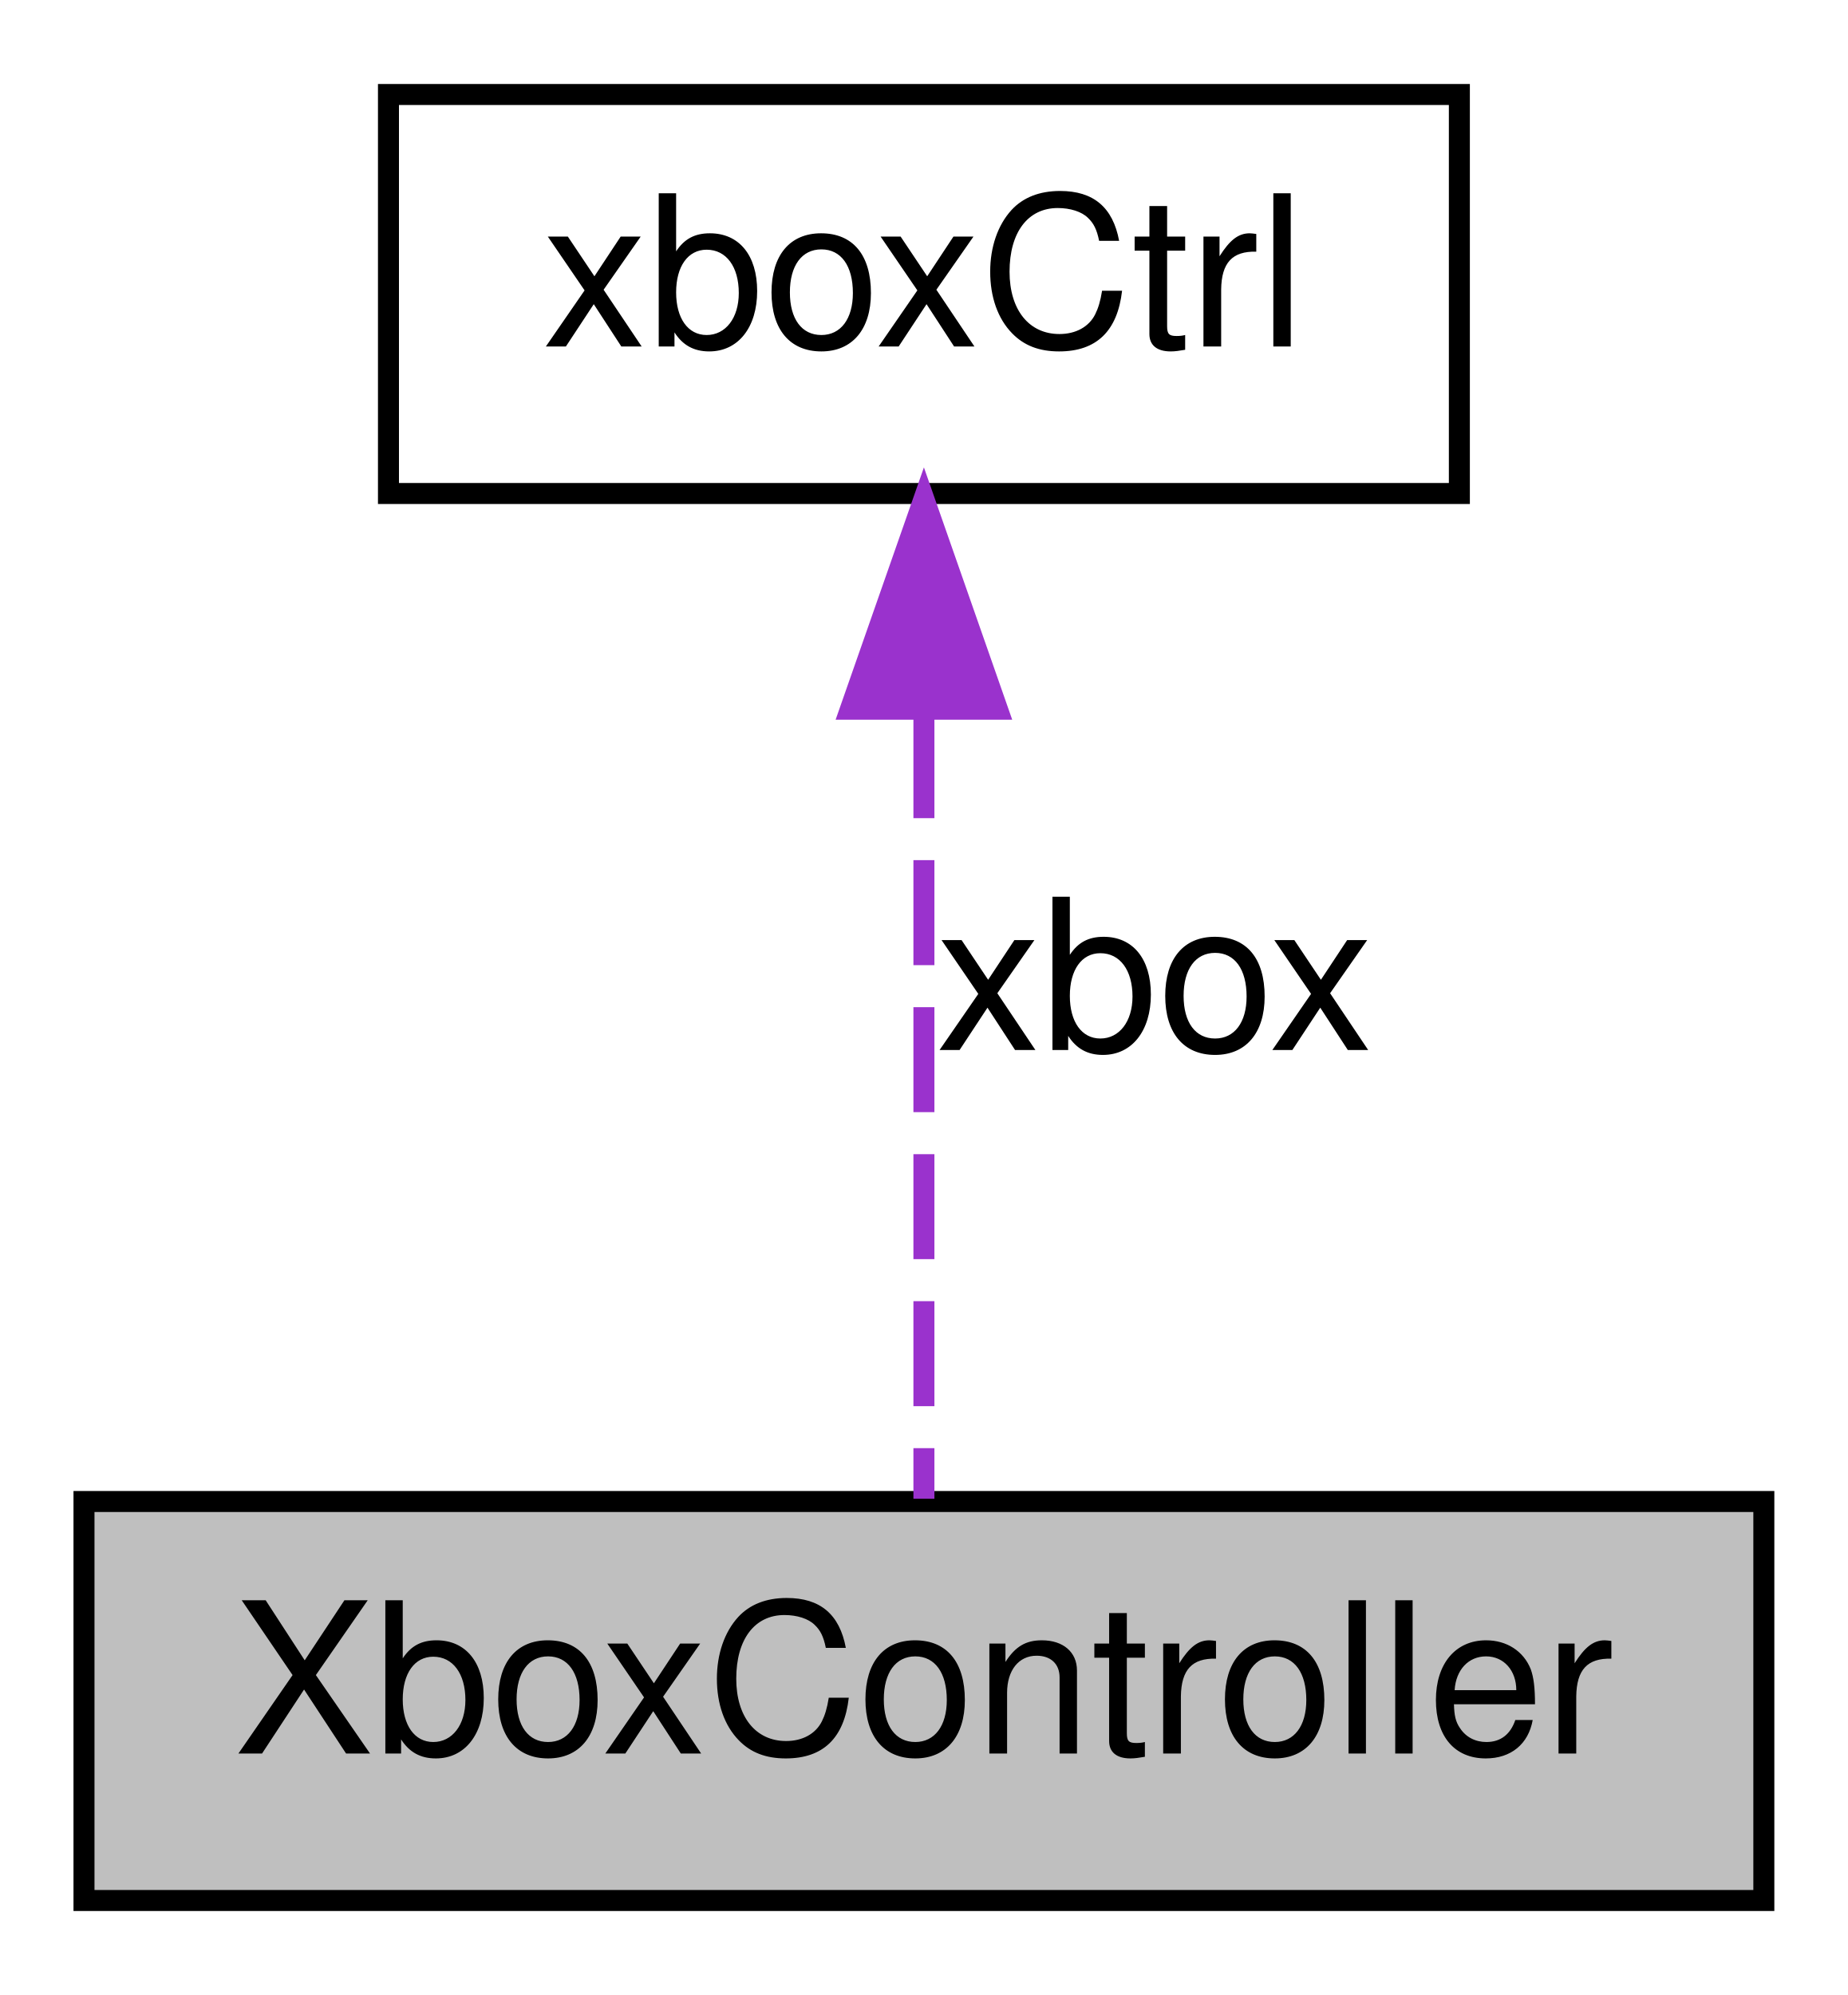
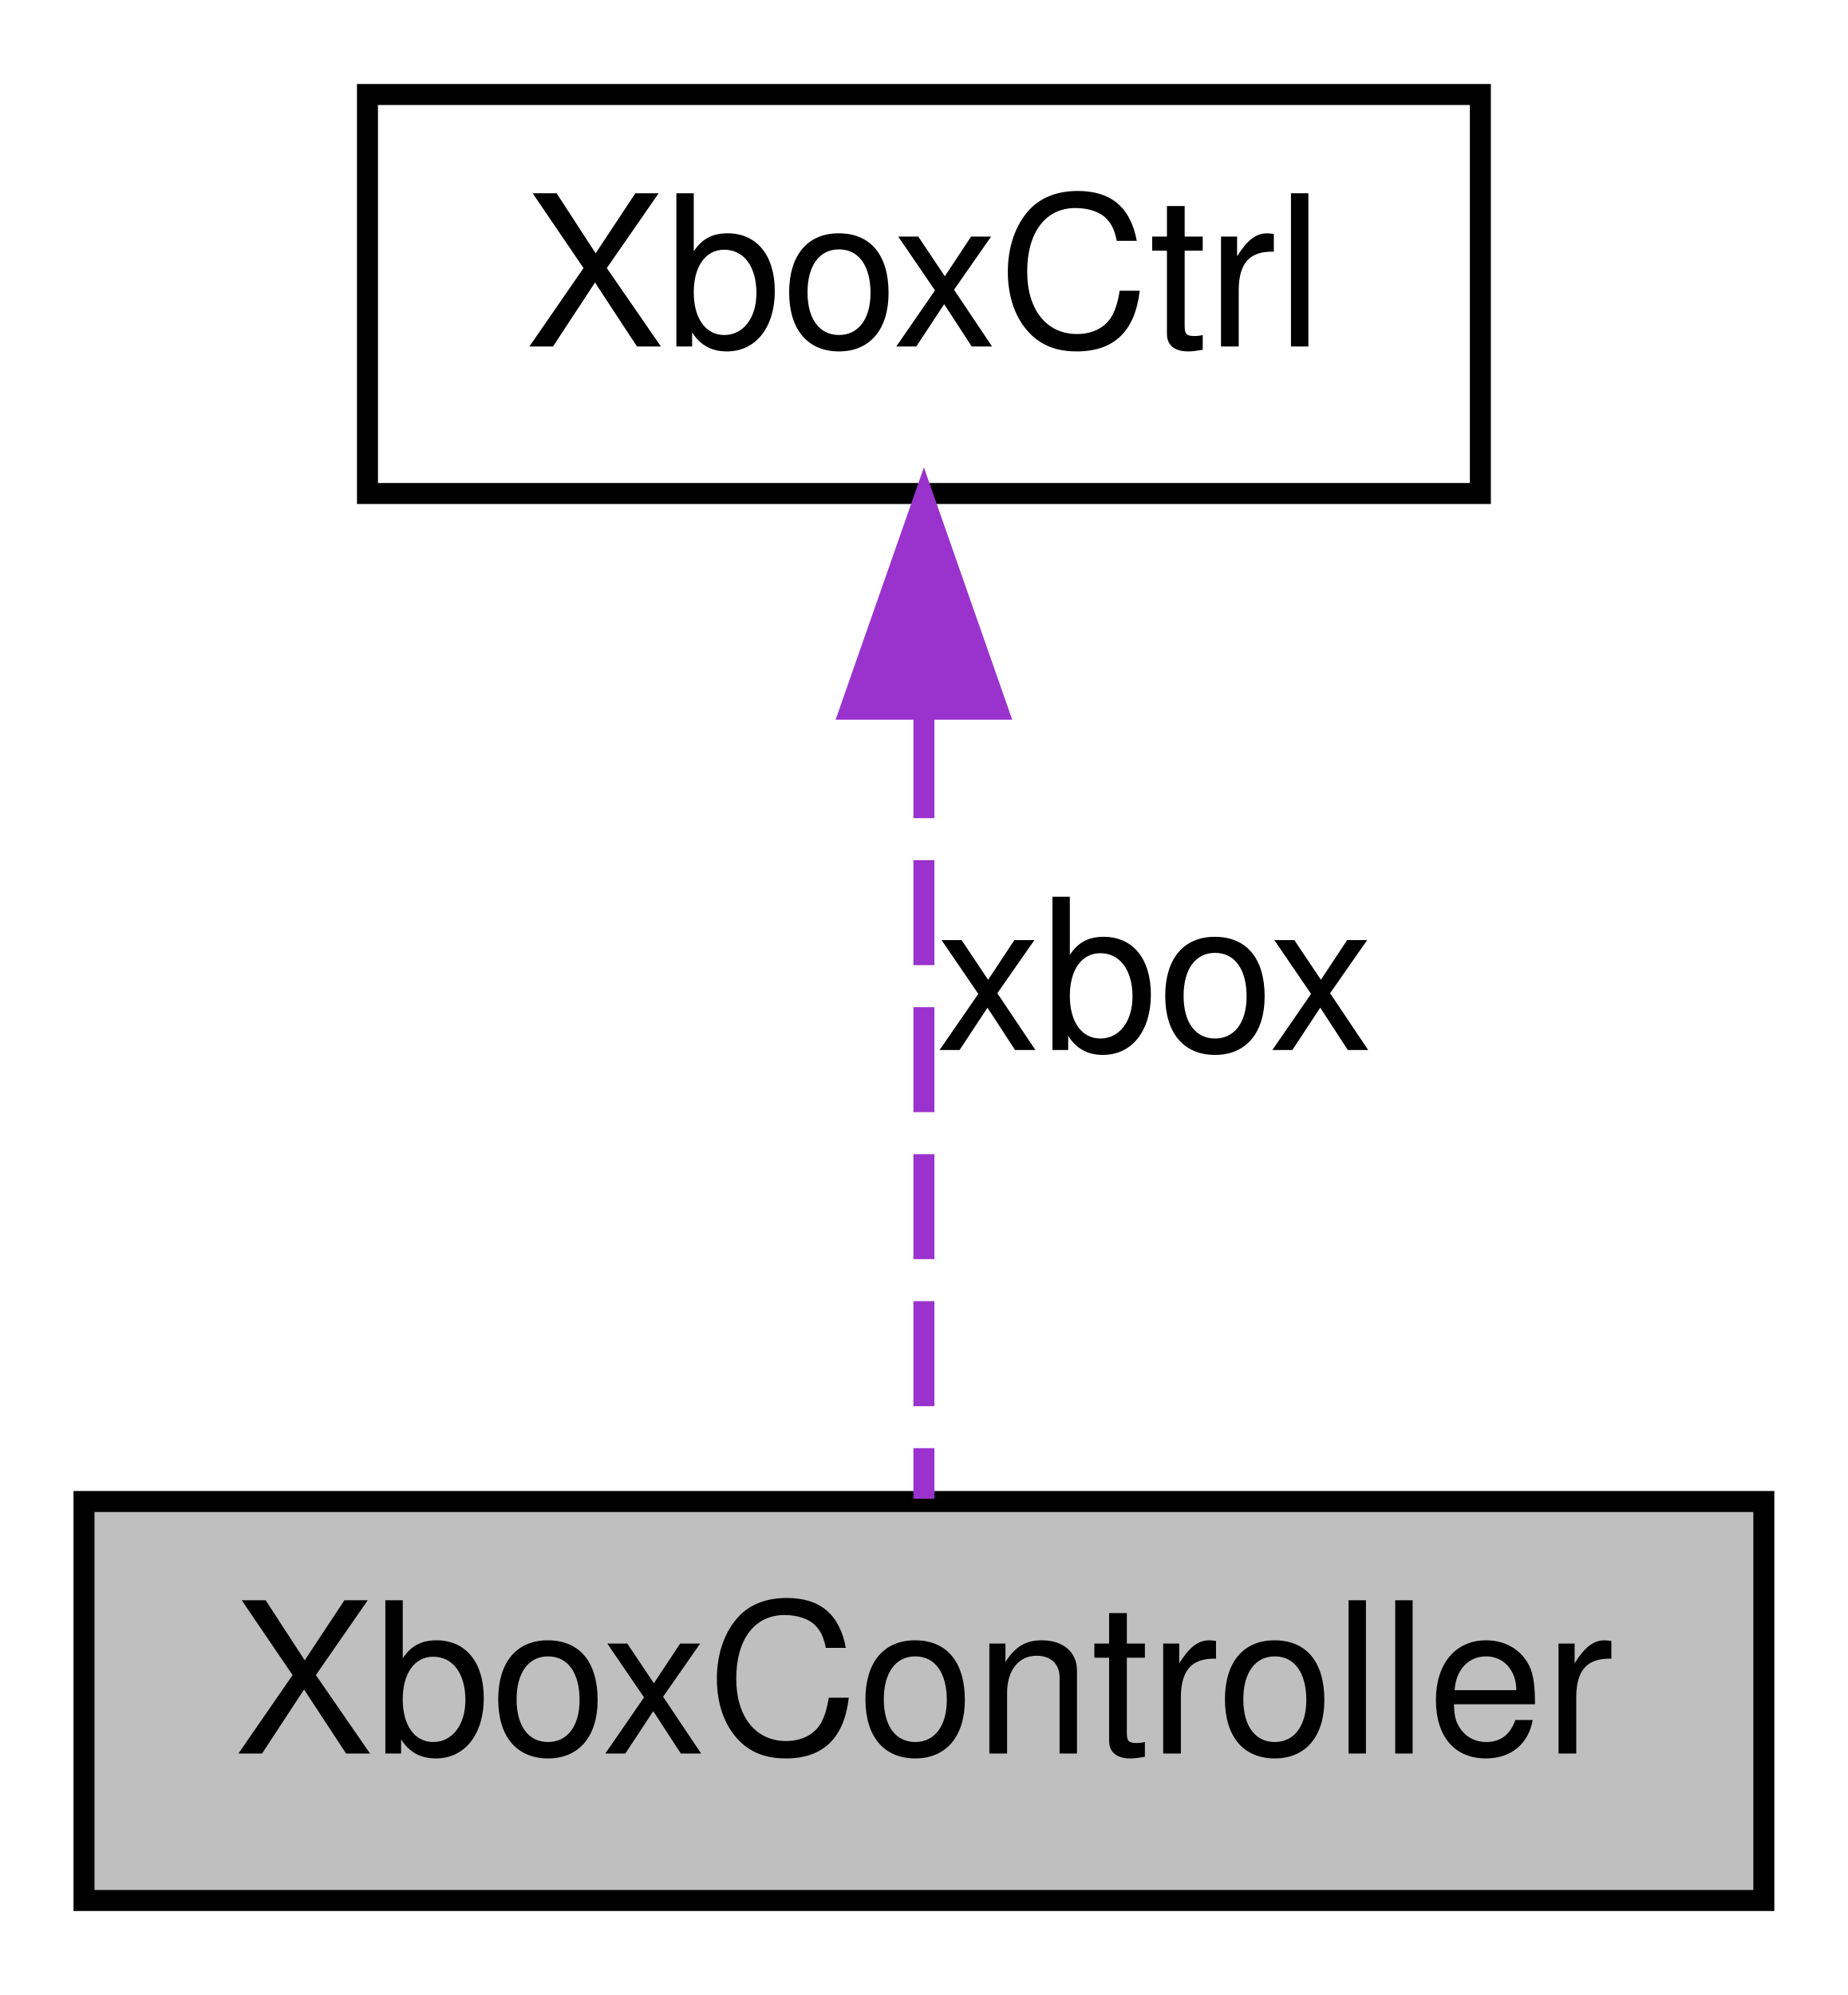
<svg xmlns="http://www.w3.org/2000/svg" xmlns:xlink="http://www.w3.org/1999/xlink" width="88pt" height="95pt" viewBox="0.00 0.00 88.00 95.00">
  <g id="graph0" class="graph" transform="scale(1 1) rotate(0) translate(4 91)">
    <g id="node1" class="node">
      <g id="a_node1">
        <a xlink:title="Class for opening joystick and reading values from XboxController.">
          <polygon fill="#bfbfbf" stroke="black" points="0,-0.5 0,-19.5 80,-19.5 80,-0.5 0,-0.5" />
          <text text-anchor="middle" x="40" y="-7.5" font-family="Helvetica,sans-Serif" font-size="10.00">XboxController</text>
        </a>
      </g>
    </g>
    <g id="node2" class="node">
      <g id="a_node2">
-         <a xlink:href="structxboxCtrl.html" target="_top" xlink:title="Structure for reading values from XboxController.">
-           <polygon fill="none" stroke="black" points="14.5,-67.5 14.5,-86.5 65.5,-86.5 65.5,-67.5 14.5,-67.5" />
-           <text text-anchor="middle" x="40" y="-74.5" font-family="Helvetica,sans-Serif" font-size="10.00">xboxCtrl</text>
+         <a xlink:href="structXboxCtrl.html" target="_top" xlink:title="Structure for reading values from XboxController.">
+           <polygon fill="none" stroke="black" points="13.5,-67.5 13.5,-86.5 66.5,-86.5 66.5,-67.5 13.5,-67.5" />
+           <text text-anchor="middle" x="40" y="-74.5" font-family="Helvetica,sans-Serif" font-size="10.00">XboxCtrl</text>
        </a>
      </g>
    </g>
    <g id="edge1" class="edge">
      <path fill="none" stroke="#9a32cd" stroke-dasharray="5,2" d="M40,-57.04C40,-44.67 40,-29.12 40,-19.63" />
      <polygon fill="#9a32cd" stroke="#9a32cd" points="36.5,-57.23 40,-67.23 43.5,-57.23 36.5,-57.23" />
      <text text-anchor="middle" x="51" y="-41" font-family="Helvetica,sans-Serif" font-size="10.00"> xbox</text>
    </g>
  </g>
</svg>
